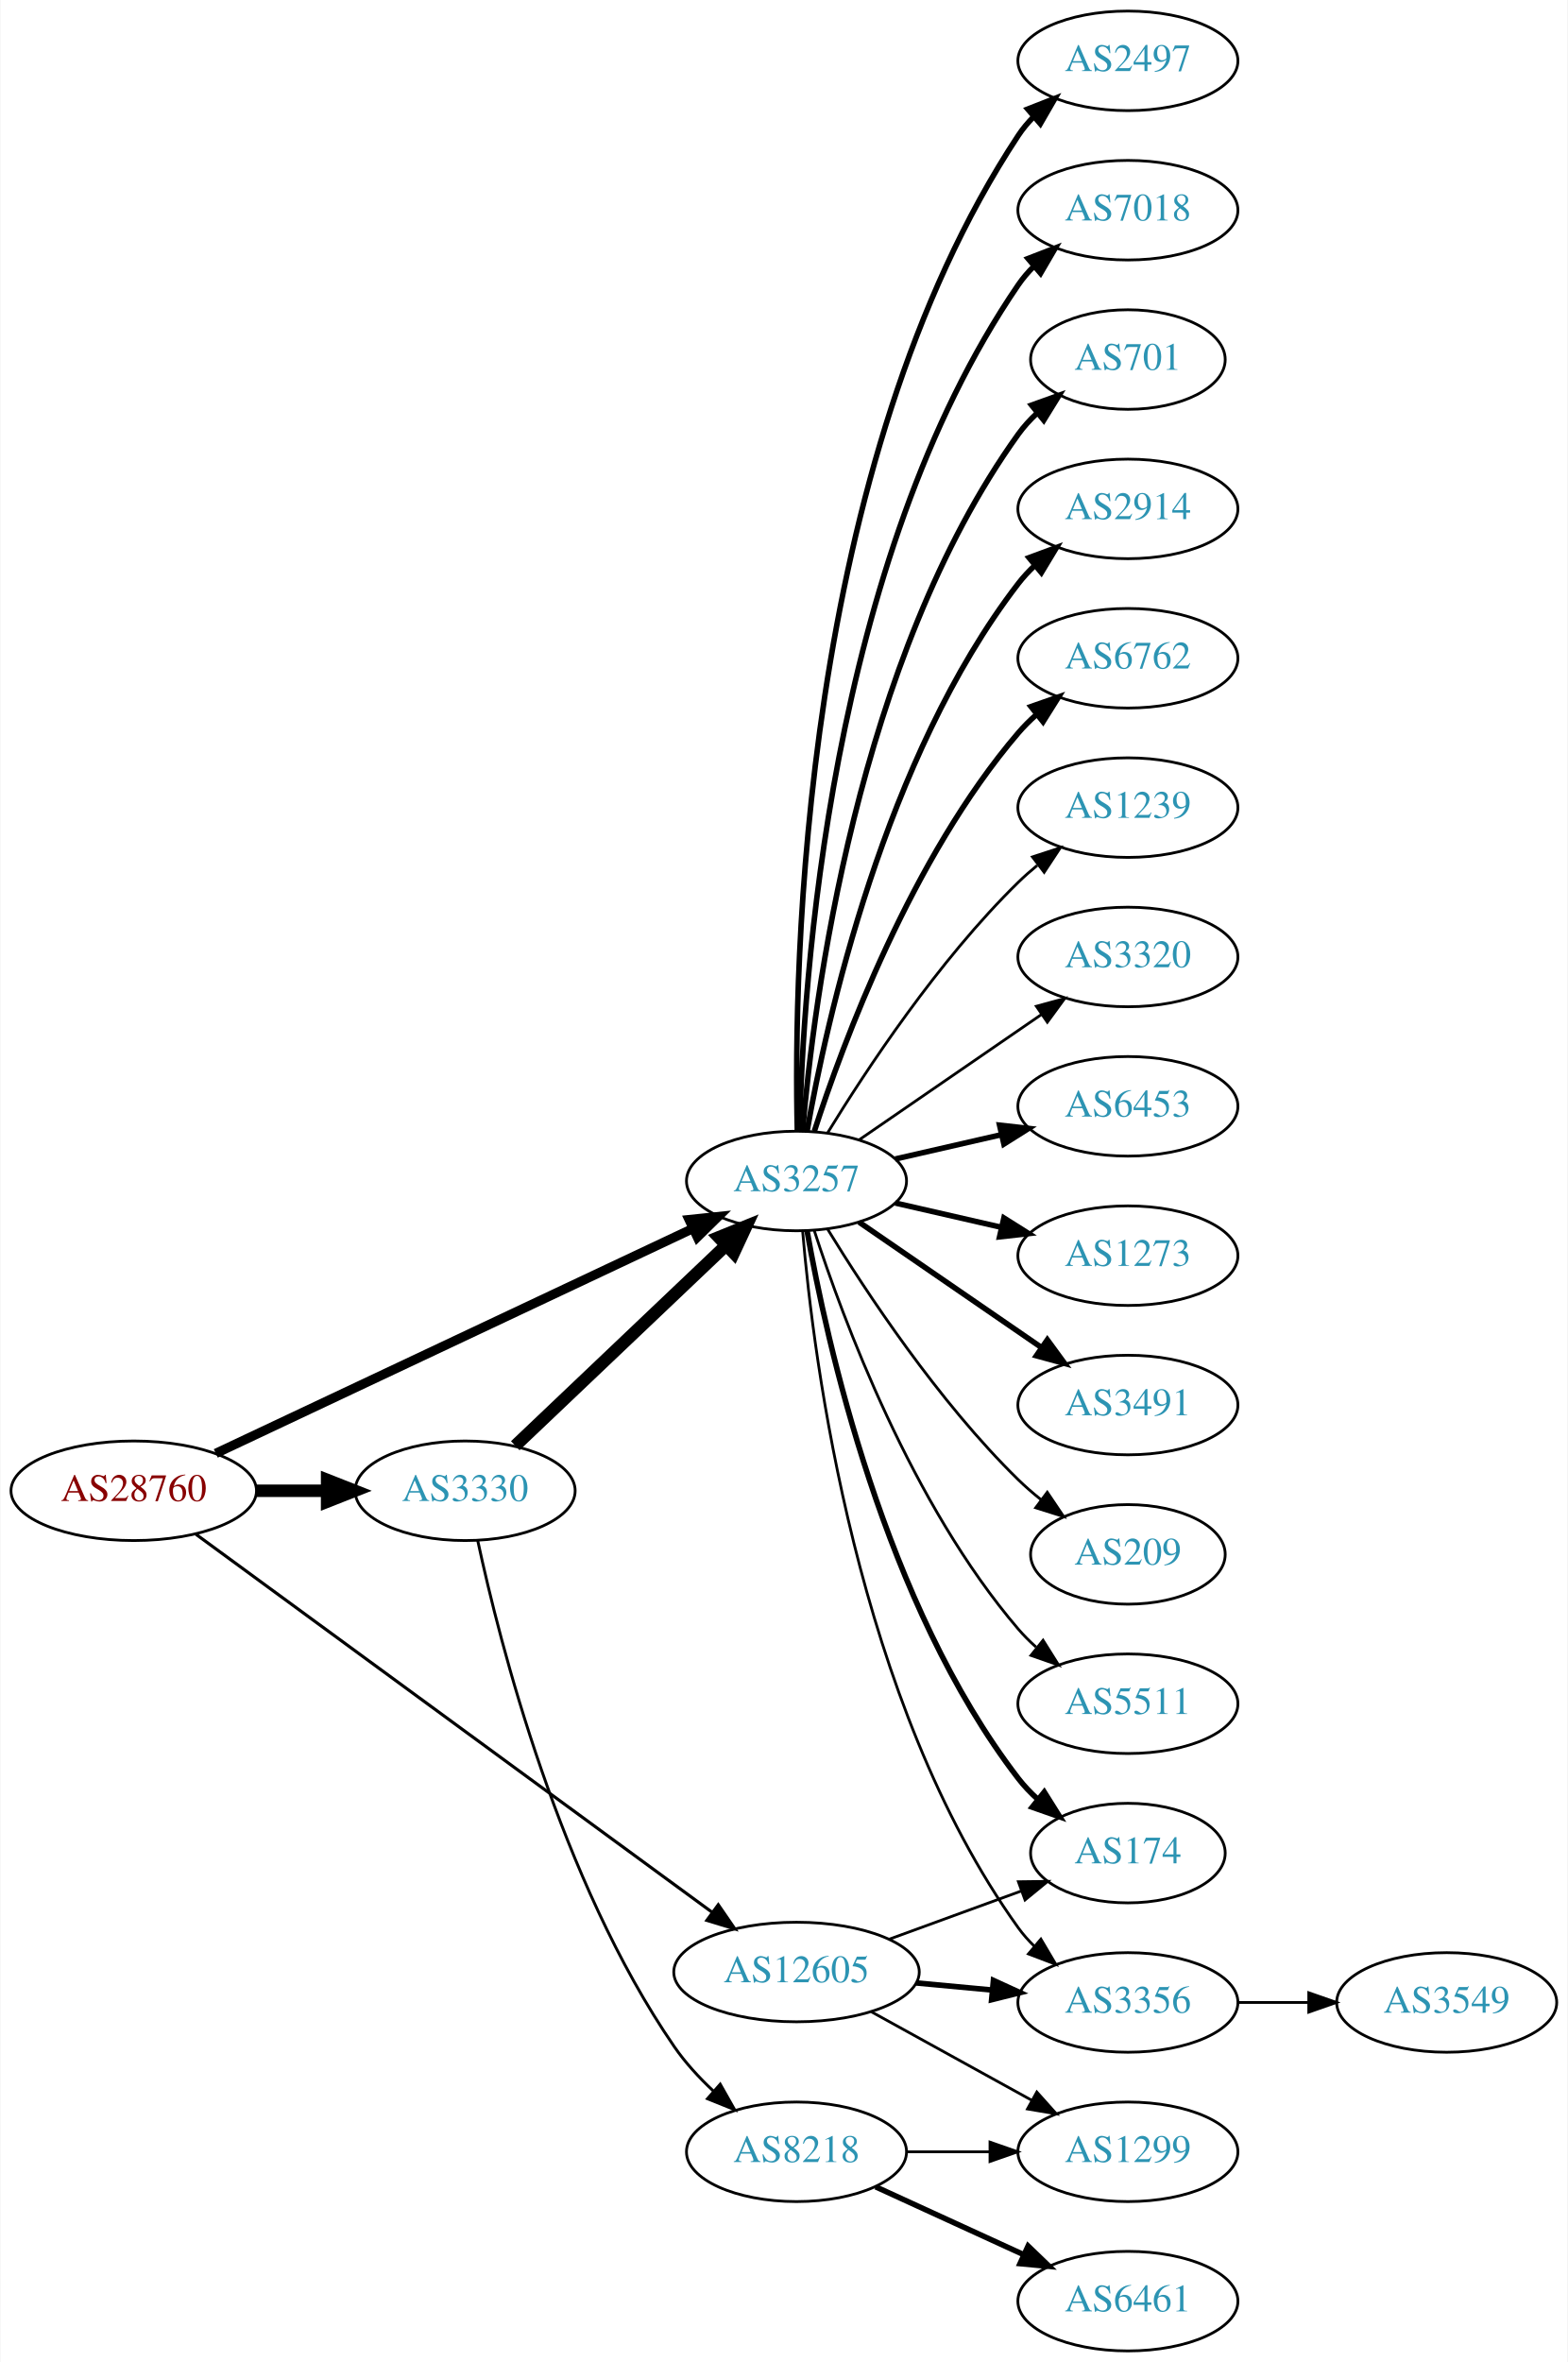
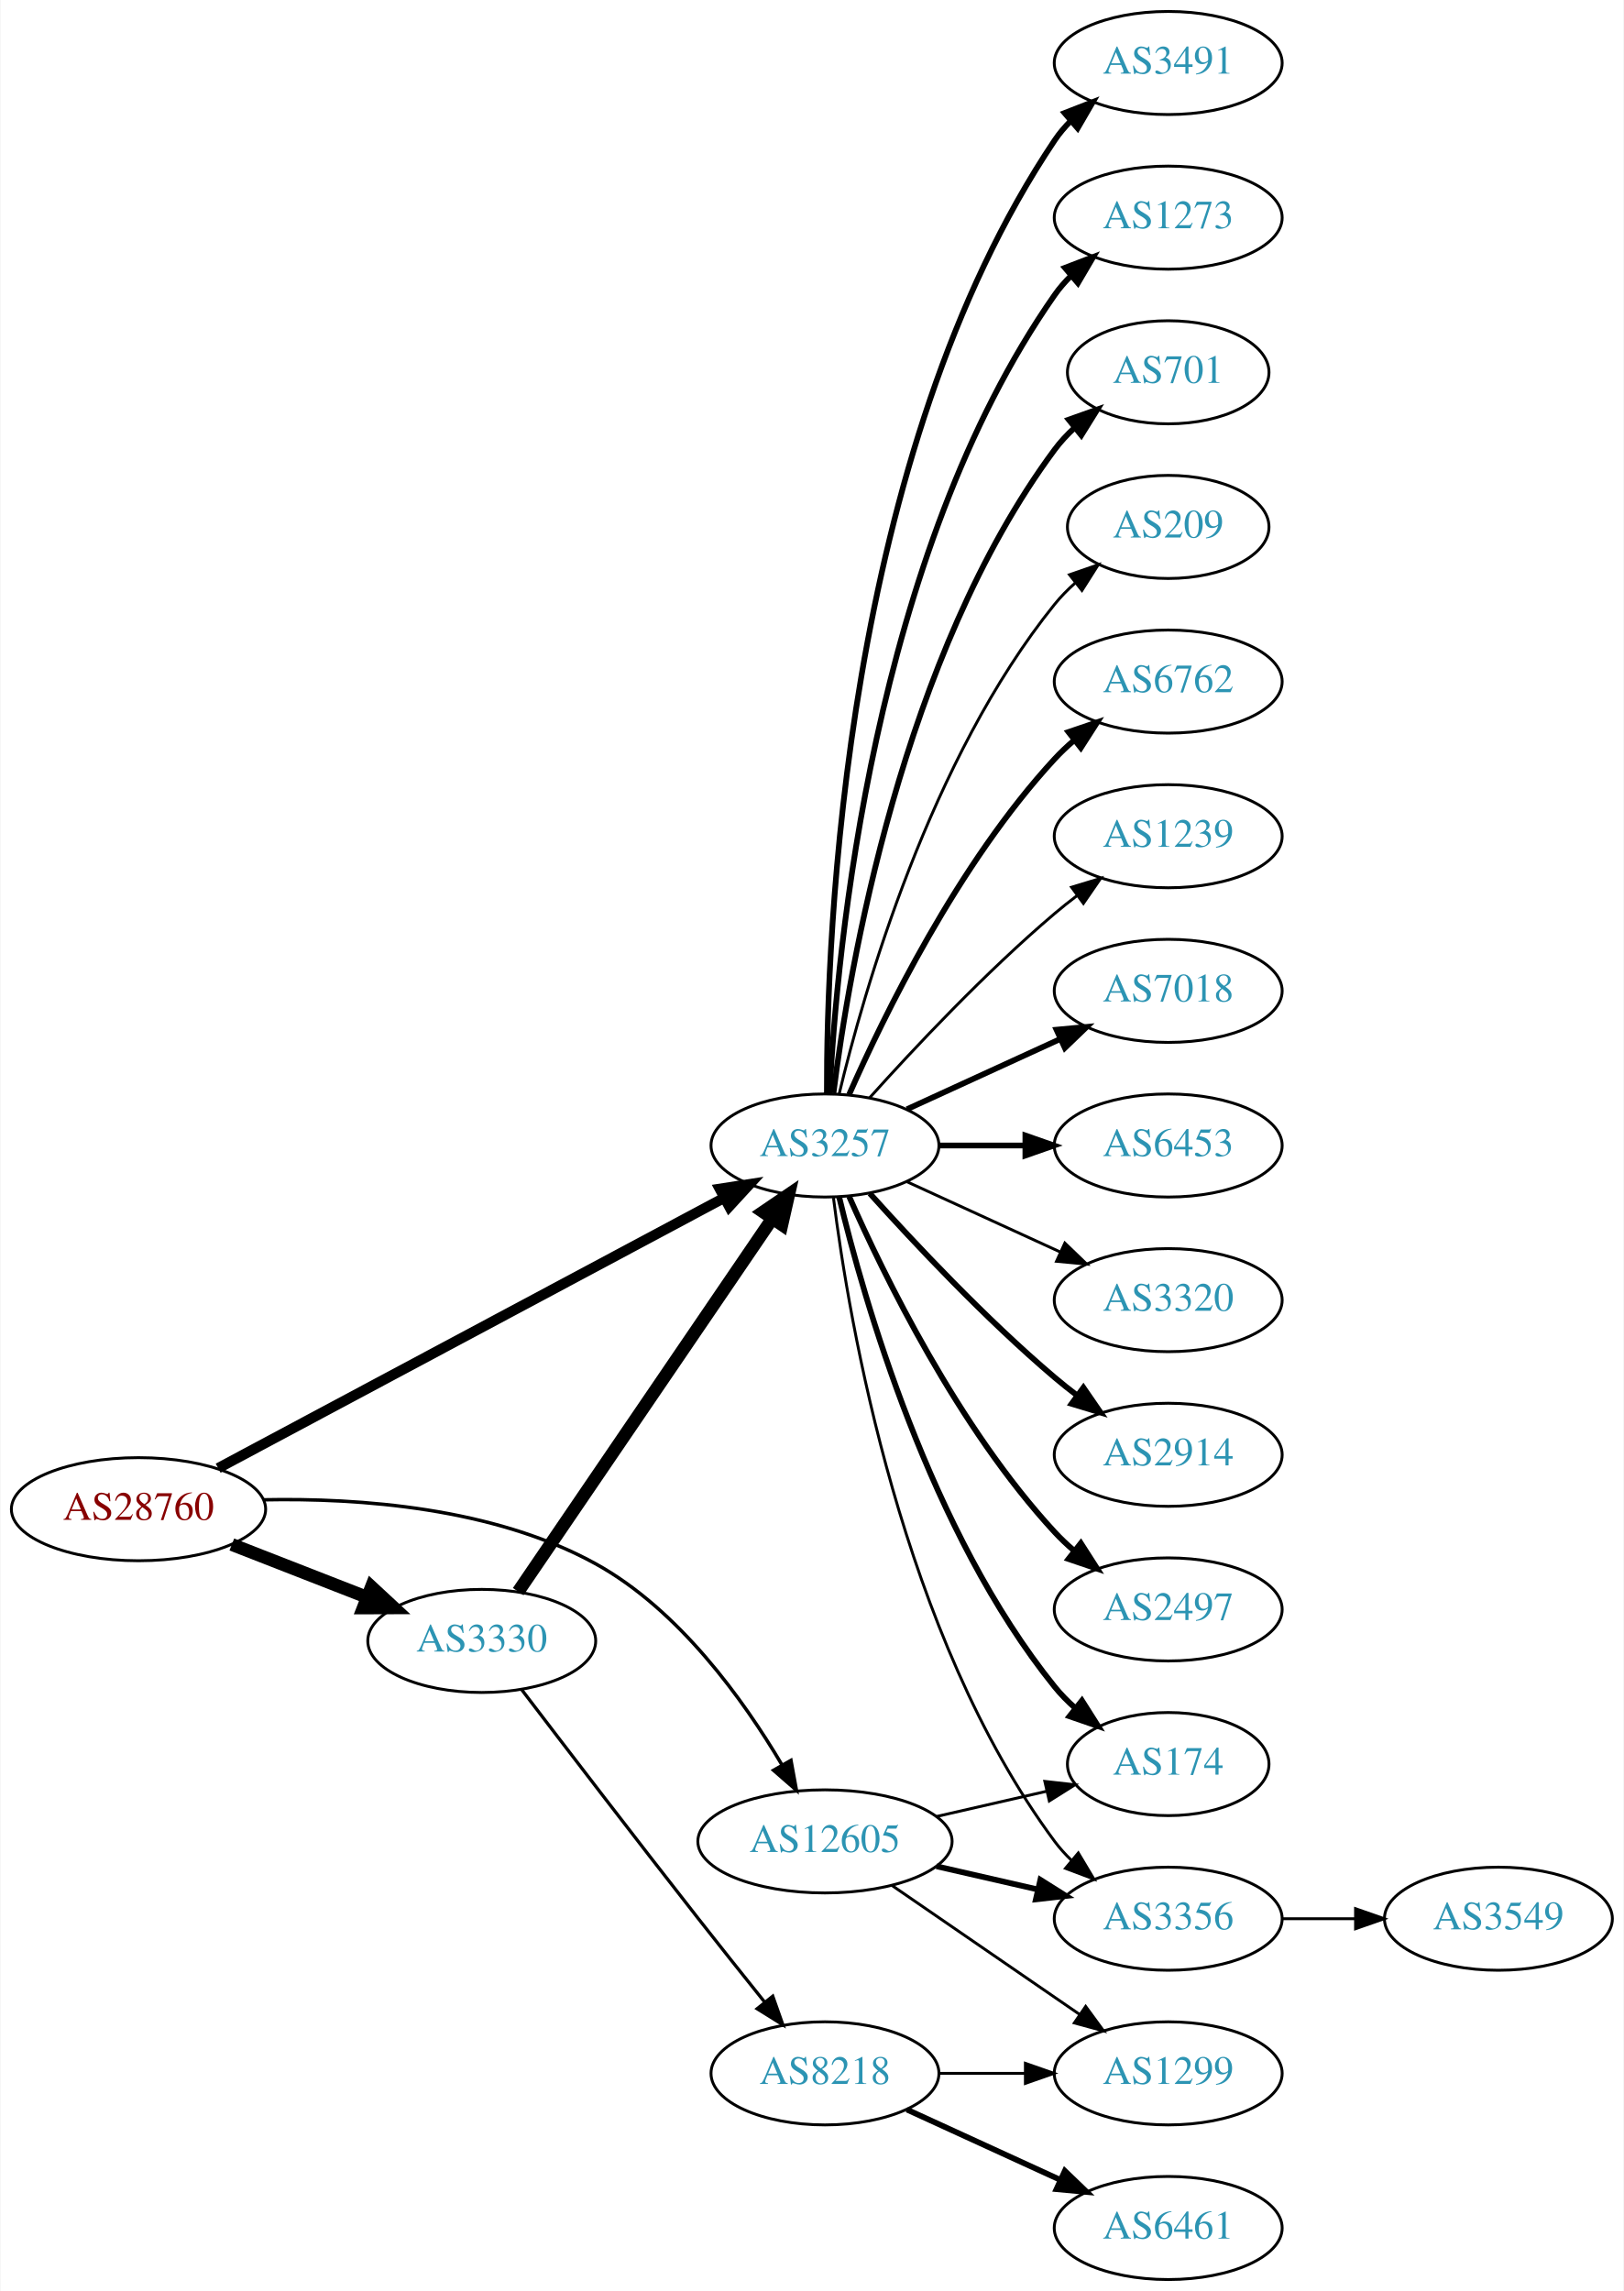
- <svg xmlns="http://www.w3.org/2000/svg" xmlns:xlink="http://www.w3.org/1999/xlink" width="567pt" height="854pt" viewBox="0.00 0.00 566.66 854.00">
-   <g id="graph0" class="graph" transform="scale(1 1) rotate(0) translate(4 850)">
-     <polygon fill="white" stroke="none" points="-4,4 -4,-850 562.663,-850 562.663,4 -4,4" />
+ <svg xmlns="http://www.w3.org/2000/svg" xmlns:xlink="http://www.w3.org/1999/xlink" width="567pt" height="800pt" viewBox="0.00 0.00 566.66 800.00">
+   <g id="graph0" class="graph" transform="scale(1 1) rotate(0) translate(4 796)">
+     <polygon fill="white" stroke="none" points="-4,4 -4,-796 562.663,-796 562.663,4 -4,4" />
    <g id="node1" class="node">
      <g id="a_node1">
        <a xlink:href="/asn/28760" xlink:title="AS28760 ~ Schaerdingerstr. 35 [AT]">
-           <ellipse fill="#ffffff" stroke="black" cx="44.196" cy="-311" rx="44.393" ry="18" />
-           <text text-anchor="middle" x="44.196" y="-307.3" font-family="Times,serif" font-size="14.00" fill="#880000">AS28760</text>
+           <ellipse fill="#ffffff" stroke="black" cx="44.196" cy="-269" rx="44.393" ry="18" />
+           <text text-anchor="middle" x="44.196" y="-265.3" font-family="Times,serif" font-size="14.00" fill="#880000">AS28760</text>
        </a>
      </g>
    </g>
    <g id="node2" class="node">
      <g id="a_node2">
        <a xlink:href="/asn/3257" xlink:title="AS3257 ~ GTT [DE]">
-           <ellipse fill="#ffffff" stroke="black" cx="283.881" cy="-423" rx="39.794" ry="18" />
-           <text text-anchor="middle" x="283.881" y="-419.3" font-family="Times,serif" font-size="14.00" fill="#2c94b3">AS3257</text>
+           <ellipse fill="#ffffff" stroke="black" cx="283.881" cy="-396" rx="39.794" ry="18" />
+           <text text-anchor="middle" x="283.881" y="-392.3" font-family="Times,serif" font-size="14.00" fill="#2c94b3">AS3257</text>
        </a>
      </g>
    </g>
    <g id="edge1" class="edge">
-       <path fill="none" stroke="black" stroke-width="3.375" d="M73.867,-324.51C117.068,-344.867 198.837,-383.397 246.284,-405.755" />
-       <polygon fill="black" stroke="black" stroke-width="3.375" points="245.04,-409.038 255.578,-410.134 248.024,-402.706 245.04,-409.038" />
+       <path fill="none" stroke="black" stroke-width="3.6" d="M72,-283.322C115.365,-306.493 200.858,-352.173 248.594,-377.68" />
+       <polygon fill="black" stroke="black" stroke-width="3.6" points="247.145,-380.874 257.614,-382.499 250.444,-374.7 247.145,-380.874" />
    </g>
    <g id="node3" class="node">
      <g id="a_node3">
        <a xlink:href="/asn/3330" xlink:title="AS3330 ~ Vienna, Austria [AT]">
-           <ellipse fill="#ffffff" stroke="black" cx="164.039" cy="-311" rx="39.794" ry="18" />
-           <text text-anchor="middle" x="164.039" y="-307.3" font-family="Times,serif" font-size="14.00" fill="#2c94b3">AS3330</text>
+           <ellipse fill="#ffffff" stroke="black" cx="164.039" cy="-223" rx="39.794" ry="18" />
+           <text text-anchor="middle" x="164.039" y="-219.3" font-family="Times,serif" font-size="14.00" fill="#2c94b3">AS3330</text>
        </a>
      </g>
    </g>
    <g id="edge2" class="edge">
-       <path fill="none" stroke="black" stroke-width="4.5" d="M88.407,-311C96.72,-311 105.482,-311 113.965,-311" />
-       <polygon fill="black" stroke="black" stroke-width="4.5" points="114.123,-314.938 124.123,-311 114.123,-307.063 114.123,-314.938" />
+       <path fill="none" stroke="black" stroke-width="4.5" d="M76.776,-256.673C91.205,-251.04 108.444,-244.311 123.706,-238.354" />
+       <polygon fill="black" stroke="black" stroke-width="4.5" points="125.516,-241.874 133.399,-234.57 122.652,-234.538 125.516,-241.874" />
    </g>
    <g id="node4" class="node">
      <g id="a_node4">
        <a xlink:href="/asn/12605" xlink:title="AS12605 ~ Linz, Austria [AT]">
-           <ellipse fill="#ffffff" stroke="black" cx="283.881" cy="-137" rx="44.393" ry="18" />
-           <text text-anchor="middle" x="283.881" y="-133.3" font-family="Times,serif" font-size="14.00" fill="#2c94b3">AS12605</text>
+           <ellipse fill="#ffffff" stroke="black" cx="283.881" cy="-153" rx="44.393" ry="18" />
+           <text text-anchor="middle" x="283.881" y="-149.3" font-family="Times,serif" font-size="14.00" fill="#2c94b3">AS12605</text>
        </a>
      </g>
    </g>
    <g id="edge3" class="edge">
-       <path fill="none" stroke="black" stroke-width="1.125" d="M66.708,-295.252C109.398,-264.001 204.874,-194.106 253.381,-158.596" />
-       <polygon fill="black" stroke="black" stroke-width="1.125" points="255.587,-161.318 261.589,-152.587 251.452,-155.67 255.587,-161.318" />
+       <path fill="none" stroke="black" stroke-width="1.2" d="M87.854,-272.281C121.348,-272.956 168.109,-269.56 203.685,-250 232.819,-233.981 255.407,-202.485 268.873,-179.72" />
+       <polygon fill="black" stroke="black" stroke-width="1.2" points="272.005,-181.293 273.913,-170.871 265.923,-177.829 272.005,-181.293" />
    </g>
    <g id="node5" class="node">
      <g id="a_node5">
-         <a xlink:href="/asn/2497" xlink:title="AS2497 ~ Internet Initiative Japan Inc. [JP]">
-           <ellipse fill="#ffffff" stroke="black" cx="403.724" cy="-828" rx="39.794" ry="18" />
-           <text text-anchor="middle" x="403.724" y="-824.3" font-family="Times,serif" font-size="14.00" fill="#2c94b3">AS2497</text>
+         <a xlink:href="/asn/6762" xlink:title="AS6762 ~ TELECOM ITALIA SPARKLE S.p.A. [IT]">
+           <ellipse fill="#ffffff" stroke="black" cx="403.724" cy="-558" rx="39.794" ry="18" />
+           <text text-anchor="middle" x="403.724" y="-554.3" font-family="Times,serif" font-size="14.00" fill="#2c94b3">AS6762</text>
        </a>
      </g>
    </g>
    <g id="edge4" class="edge">
-       <path fill="none" stroke="black" stroke-width="2" d="M284.171,-441.325C282.809,-499.287 285.363,-681.834 364.077,-801 365.684,-803.433 367.593,-805.712 369.687,-807.832" />
-       <polygon fill="black" stroke="black" stroke-width="2" points="367.493,-810.561 377.358,-814.424 372.055,-805.252 367.493,-810.561" />
+       <path fill="none" stroke="black" stroke-width="2" d="M292.297,-413.761C304.365,-441.183 330.337,-494.473 364.077,-531 366.108,-533.198 368.347,-535.319 370.693,-537.34" />
+       <polygon fill="black" stroke="black" stroke-width="2" points="368.905,-540.386 378.937,-543.794 373.22,-534.874 368.905,-540.386" />
    </g>
    <g id="node6" class="node">
      <g id="a_node6">
-         <a xlink:href="/asn/7018" xlink:title="AS7018 ~ AT&amp;T Services, Inc. [US]">
-           <ellipse fill="#ffffff" stroke="black" cx="403.724" cy="-774" rx="39.794" ry="18" />
-           <text text-anchor="middle" x="403.724" y="-770.3" font-family="Times,serif" font-size="14.00" fill="#2c94b3">AS7018</text>
+         <a xlink:href="/asn/1239" xlink:title="AS1239 ~ Sprint [US]">
+           <ellipse fill="#ffffff" stroke="black" cx="403.724" cy="-504" rx="39.794" ry="18" />
+           <text text-anchor="middle" x="403.724" y="-500.3" font-family="Times,serif" font-size="14.00" fill="#2c94b3">AS1239</text>
        </a>
      </g>
    </g>
    <g id="edge5" class="edge">
-       <path fill="none" stroke="black" stroke-width="2" d="M284.987,-441.278C286.141,-493.649 295.543,-646.9 364.077,-747 365.725,-749.406 367.662,-751.665 369.776,-753.772" />
-       <polygon fill="black" stroke="black" stroke-width="2" points="367.603,-756.518 377.485,-760.339 372.142,-751.19 367.603,-756.518" />
+       <path fill="none" stroke="black" d="M299.527,-412.725C314.828,-429.765 339.925,-456.523 364.077,-477 366.574,-479.117 369.235,-481.232 371.946,-483.293" />
+       <polygon fill="black" stroke="black" points="369.983,-486.194 380.123,-489.266 374.112,-480.541 369.983,-486.194" />
    </g>
    <g id="node7" class="node">
      <g id="a_node7">
-         <a xlink:href="/asn/701" xlink:title="AS701 ~ UUNET [US]">
-           <ellipse fill="#ffffff" stroke="black" cx="403.724" cy="-720" rx="35.194" ry="18" />
-           <text text-anchor="middle" x="403.724" y="-716.3" font-family="Times,serif" font-size="14.00" fill="#2c94b3">AS701</text>
+         <a xlink:href="/asn/7018" xlink:title="AS7018 ~ AT&amp;T Services, Inc. [US]">
+           <ellipse fill="#ffffff" stroke="black" cx="403.724" cy="-450" rx="39.794" ry="18" />
+           <text text-anchor="middle" x="403.724" y="-446.3" font-family="Times,serif" font-size="14.00" fill="#2c94b3">AS7018</text>
        </a>
      </g>
    </g>
    <g id="edge6" class="edge">
-       <path fill="none" stroke="black" stroke-width="2" d="M286.1,-441.195C290.007,-487.461 305.635,-611.68 364.077,-693 366.036,-695.725 368.358,-698.27 370.878,-700.622" />
-       <polygon fill="black" stroke="black" stroke-width="2" points="368.887,-703.514 378.861,-707.089 373.294,-698.075 368.887,-703.514" />
+       <path fill="none" stroke="black" stroke-width="2" d="M312.51,-408.661C328.467,-415.973 348.738,-425.261 366.02,-433.181" />
+       <polygon fill="black" stroke="black" stroke-width="2" points="364.719,-436.435 375.268,-437.419 367.635,-430.071 364.719,-436.435" />
    </g>
    <g id="node8" class="node">
      <g id="a_node8">
-         <a xlink:href="/asn/2914" xlink:title="AS2914 ~ NTT America, Inc. [US]">
-           <ellipse fill="#ffffff" stroke="black" cx="403.724" cy="-666" rx="39.794" ry="18" />
-           <text text-anchor="middle" x="403.724" y="-662.3" font-family="Times,serif" font-size="14.00" fill="#2c94b3">AS2914</text>
+         <a xlink:href="/asn/6453" xlink:title="AS6453 ~ TATA COMMUNICATIONS (AMERICA) INC [US]">
+           <ellipse fill="#ffffff" stroke="black" cx="403.724" cy="-396" rx="39.794" ry="18" />
+           <text text-anchor="middle" x="403.724" y="-392.3" font-family="Times,serif" font-size="14.00" fill="#2c94b3">AS6453</text>
        </a>
      </g>
    </g>
    <g id="edge7" class="edge">
-       <path fill="none" stroke="black" stroke-width="2" d="M287.699,-440.99C294.627,-480.435 315.584,-576.025 364.077,-639 365.856,-641.31 367.889,-643.5 370.069,-645.559" />
-       <polygon fill="black" stroke="black" stroke-width="2" points="367.965,-648.361 377.902,-652.036 372.426,-642.966 367.965,-648.361" />
+       <path fill="none" stroke="black" stroke-width="2" d="M323.794,-396C333.347,-396 343.697,-396 353.659,-396" />
+       <polygon fill="black" stroke="black" stroke-width="2" points="353.852,-399.5 363.852,-396 353.852,-392.5 353.852,-399.5" />
    </g>
    <g id="node9" class="node">
      <g id="a_node9">
-         <a xlink:href="/asn/6762" xlink:title="AS6762 ~ TELECOM ITALIA SPARKLE S.p.A. [IT]">
-           <ellipse fill="#ffffff" stroke="black" cx="403.724" cy="-612" rx="39.794" ry="18" />
-           <text text-anchor="middle" x="403.724" y="-608.3" font-family="Times,serif" font-size="14.00" fill="#2c94b3">AS6762</text>
+         <a xlink:href="/asn/3320" xlink:title="AS3320 ~ DTAG [DE]">
+           <ellipse fill="#ffffff" stroke="black" cx="403.724" cy="-342" rx="39.794" ry="18" />
+           <text text-anchor="middle" x="403.724" y="-338.3" font-family="Times,serif" font-size="14.00" fill="#2c94b3">AS3320</text>
        </a>
      </g>
    </g>
    <g id="edge8" class="edge">
-       <path fill="none" stroke="black" stroke-width="2" d="M290.328,-440.991C300.642,-472.816 325.505,-539.927 364.077,-585 366.023,-587.274 368.201,-589.449 370.506,-591.507" />
-       <polygon fill="black" stroke="black" stroke-width="2" points="368.676,-594.524 378.675,-598.027 373.043,-589.053 368.676,-594.524" />
+       <path fill="none" stroke="black" d="M312.51,-383.339C328.467,-376.027 348.738,-366.739 366.02,-358.819" />
+       <polygon fill="black" stroke="black" points="367.635,-361.929 375.268,-354.581 364.719,-355.565 367.635,-361.929" />
    </g>
    <g id="node10" class="node">
      <g id="a_node10">
-         <a xlink:href="/asn/1239" xlink:title="AS1239 ~ Sprint [US]">
-           <ellipse fill="#ffffff" stroke="black" cx="403.724" cy="-558" rx="39.794" ry="18" />
-           <text text-anchor="middle" x="403.724" y="-554.3" font-family="Times,serif" font-size="14.00" fill="#2c94b3">AS1239</text>
+         <a xlink:href="/asn/2914" xlink:title="AS2914 ~ NTT America, Inc. [US]">
+           <ellipse fill="#ffffff" stroke="black" cx="403.724" cy="-288" rx="39.794" ry="18" />
+           <text text-anchor="middle" x="403.724" y="-284.3" font-family="Times,serif" font-size="14.00" fill="#2c94b3">AS2914</text>
        </a>
      </g>
    </g>
    <g id="edge9" class="edge">
-       <path fill="none" stroke="black" d="M295.147,-440.44C308.955,-462.991 335.144,-502.722 364.077,-531 366.217,-533.092 368.535,-535.137 370.934,-537.106" />
-       <polygon fill="black" stroke="black" points="369.201,-540.185 379.276,-543.464 373.445,-534.618 369.201,-540.185" />
+       <path fill="none" stroke="black" stroke-width="2" d="M299.527,-379.275C314.828,-362.235 339.925,-335.477 364.077,-315 366.574,-312.883 369.235,-310.768 371.946,-308.707" />
+       <polygon fill="black" stroke="black" stroke-width="2" points="374.112,-311.459 380.123,-302.734 369.983,-305.806 374.112,-311.459" />
    </g>
    <g id="node11" class="node">
      <g id="a_node11">
-         <a xlink:href="/asn/3320" xlink:title="AS3320 ~ DTAG [DE]">
-           <ellipse fill="#ffffff" stroke="black" cx="403.724" cy="-504" rx="39.794" ry="18" />
-           <text text-anchor="middle" x="403.724" y="-500.3" font-family="Times,serif" font-size="14.00" fill="#2c94b3">AS3320</text>
+         <a xlink:href="/asn/2497" xlink:title="AS2497 ~ Internet Initiative Japan Inc. [JP]">
+           <ellipse fill="#ffffff" stroke="black" cx="403.724" cy="-234" rx="39.794" ry="18" />
+           <text text-anchor="middle" x="403.724" y="-230.3" font-family="Times,serif" font-size="14.00" fill="#2c94b3">AS2497</text>
        </a>
      </g>
    </g>
    <g id="edge10" class="edge">
-       <path fill="none" stroke="black" d="M306.495,-437.857C324.984,-450.565 351.798,-468.995 372.427,-483.175" />
-       <polygon fill="black" stroke="black" points="370.624,-486.183 380.848,-488.963 374.589,-480.414 370.624,-486.183" />
+       <path fill="none" stroke="black" stroke-width="2" d="M292.297,-378.239C304.365,-350.817 330.337,-297.527 364.077,-261 366.108,-258.802 368.347,-256.681 370.693,-254.66" />
+       <polygon fill="black" stroke="black" stroke-width="2" points="373.22,-257.126 378.937,-248.206 368.905,-251.614 373.22,-257.126" />
    </g>
    <g id="node12" class="node">
      <g id="a_node12">
-         <a xlink:href="/asn/6453" xlink:title="AS6453 ~ TATA COMMUNICATIONS (AMERICA) INC [US]">
-           <ellipse fill="#ffffff" stroke="black" cx="403.724" cy="-450" rx="39.794" ry="18" />
-           <text text-anchor="middle" x="403.724" y="-446.3" font-family="Times,serif" font-size="14.00" fill="#2c94b3">AS6453</text>
+         <a xlink:href="/asn/3491" xlink:title="AS3491 ~ PCCW Global, Inc. [US]">
+           <ellipse fill="#ffffff" stroke="black" cx="403.724" cy="-774" rx="39.794" ry="18" />
+           <text text-anchor="middle" x="403.724" y="-770.3" font-family="Times,serif" font-size="14.00" fill="#2c94b3">AS3491</text>
        </a>
      </g>
    </g>
    <g id="edge11" class="edge">
-       <path fill="none" stroke="black" stroke-width="2" d="M319.6,-430.955C331.6,-433.704 345.221,-436.825 357.914,-439.733" />
-       <polygon fill="black" stroke="black" stroke-width="2" points="357.316,-443.187 367.845,-442.009 358.88,-436.364 357.316,-443.187" />
+       <path fill="none" stroke="black" stroke-width="2" d="M284.55,-414.188C284.41,-469.291 290.41,-637.32 364.077,-747 365.703,-749.421 367.625,-751.69 369.728,-753.804" />
+       <polygon fill="black" stroke="black" stroke-width="2" points="367.544,-756.541 377.417,-760.385 372.096,-751.223 367.544,-756.541" />
    </g>
    <g id="node13" class="node">
      <g id="a_node13">
        <a xlink:href="/asn/1273" xlink:title="AS1273 ~ Vodafone Group PLC [EU]">
-           <ellipse fill="#ffffff" stroke="black" cx="403.724" cy="-396" rx="39.794" ry="18" />
-           <text text-anchor="middle" x="403.724" y="-392.3" font-family="Times,serif" font-size="14.00" fill="#2c94b3">AS1273</text>
+           <ellipse fill="#ffffff" stroke="black" cx="403.724" cy="-720" rx="39.794" ry="18" />
+           <text text-anchor="middle" x="403.724" y="-716.3" font-family="Times,serif" font-size="14.00" fill="#2c94b3">AS1273</text>
        </a>
      </g>
    </g>
    <g id="edge12" class="edge">
-       <path fill="none" stroke="black" stroke-width="2" d="M319.6,-415.045C331.6,-412.296 345.221,-409.175 357.914,-406.267" />
-       <polygon fill="black" stroke="black" stroke-width="2" points="358.88,-409.636 367.845,-403.991 357.316,-402.813 358.88,-409.636" />
+       <path fill="none" stroke="black" stroke-width="2" d="M285.494,-414.174C287.984,-463.504 300.572,-602.29 364.077,-693 365.75,-695.389 367.705,-697.635 369.832,-699.733" />
+       <polygon fill="black" stroke="black" stroke-width="2" points="367.672,-702.49 377.564,-706.284 372.196,-697.149 367.672,-702.49" />
    </g>
    <g id="node14" class="node">
      <g id="a_node14">
-         <a xlink:href="/asn/3491" xlink:title="AS3491 ~ PCCW Global, Inc. [US]">
-           <ellipse fill="#ffffff" stroke="black" cx="403.724" cy="-342" rx="39.794" ry="18" />
-           <text text-anchor="middle" x="403.724" y="-338.3" font-family="Times,serif" font-size="14.00" fill="#2c94b3">AS3491</text>
+         <a xlink:href="/asn/701" xlink:title="AS701 ~ UUNET [US]">
+           <ellipse fill="#ffffff" stroke="black" cx="403.724" cy="-666" rx="35.194" ry="18" />
+           <text text-anchor="middle" x="403.724" y="-662.3" font-family="Times,serif" font-size="14.00" fill="#2c94b3">AS701</text>
        </a>
      </g>
    </g>
    <g id="edge13" class="edge">
-       <path fill="none" stroke="black" stroke-width="2" d="M306.495,-408.143C324.984,-395.435 351.798,-377.005 372.427,-362.825" />
-       <polygon fill="black" stroke="black" stroke-width="2" points="374.589,-365.586 380.848,-357.037 370.624,-359.817 374.589,-365.586" />
+       <path fill="none" stroke="black" stroke-width="2" d="M286.84,-414.265C292.247,-457.329 310.693,-567.002 364.077,-639 366.076,-641.696 368.426,-644.22 370.963,-646.56" />
+       <polygon fill="black" stroke="black" stroke-width="2" points="368.988,-649.463 378.973,-653.008 373.378,-644.011 368.988,-649.463" />
    </g>
    <g id="node15" class="node">
      <g id="a_node15">
        <a xlink:href="/asn/174" xlink:title="AS174 ~ Cogent Communications [US]">
          <ellipse fill="#ffffff" stroke="black" cx="403.724" cy="-180" rx="35.194" ry="18" />
          <text text-anchor="middle" x="403.724" y="-176.3" font-family="Times,serif" font-size="14.00" fill="#2c94b3">AS174</text>
        </a>
      </g>
    </g>
    <g id="edge14" class="edge">
-       <path fill="none" stroke="black" stroke-width="2" d="M287.699,-405.01C294.627,-365.565 315.584,-269.975 364.077,-207 366.125,-204.341 368.508,-201.842 371.066,-199.518" />
-       <polygon fill="black" stroke="black" stroke-width="2" points="373.479,-202.07 379.108,-193.094 369.11,-196.601 373.479,-202.07" />
+       <path fill="none" stroke="black" stroke-width="2" d="M288.808,-378.118C297.366,-342.391 320.515,-260.992 364.077,-207 366.184,-204.388 368.608,-201.921 371.192,-199.618" />
+       <polygon fill="black" stroke="black" stroke-width="2" points="373.602,-202.174 379.273,-193.225 369.259,-196.684 373.602,-202.174" />
    </g>
    <g id="node16" class="node">
      <g id="a_node16">
+         <a xlink:href="/asn/209" xlink:title="AS209 ~ CenturyLink Communications, LLC [US]">
+           <ellipse fill="#ffffff" stroke="black" cx="403.724" cy="-612" rx="35.194" ry="18" />
+           <text text-anchor="middle" x="403.724" y="-608.3" font-family="Times,serif" font-size="14.00" fill="#2c94b3">AS209</text>
+         </a>
+       </g>
+     </g>
+     <g id="edge15" class="edge">
+       <path fill="none" stroke="black" d="M288.808,-413.882C297.366,-449.609 320.515,-531.008 364.077,-585 366.184,-587.612 368.608,-590.079 371.192,-592.382" />
+       <polygon fill="black" stroke="black" points="369.259,-595.316 379.273,-598.775 373.602,-589.826 369.259,-595.316" />
+     </g>
+     <g id="node17" class="node">
+       <g id="a_node17">
        <a xlink:href="/asn/3356" xlink:title="AS3356 ~ Level 3 Parent, LLC [US]">
          <ellipse fill="#ffffff" stroke="black" cx="403.724" cy="-126" rx="39.794" ry="18" />
          <text text-anchor="middle" x="403.724" y="-122.3" font-family="Times,serif" font-size="14.00" fill="#2c94b3">AS3356</text>
        </a>
      </g>
    </g>
-     <g id="edge15" class="edge">
-       <path fill="none" stroke="black" d="M286.1,-404.805C290.007,-358.539 305.635,-234.32 364.077,-153 365.779,-150.632 367.755,-148.401 369.897,-146.313" />
-       <polygon fill="black" stroke="black" points="372.26,-148.899 377.657,-139.782 367.753,-143.543 372.26,-148.899" />
-     </g>
-     <g id="node17" class="node">
-       <g id="a_node17">
-         <a xlink:href="/asn/209" xlink:title="AS209 ~ CenturyLink Communications, LLC [US]">
-           <ellipse fill="#ffffff" stroke="black" cx="403.724" cy="-288" rx="35.194" ry="18" />
-           <text text-anchor="middle" x="403.724" y="-284.3" font-family="Times,serif" font-size="14.00" fill="#2c94b3">AS209</text>
-         </a>
-       </g>
-     </g>
    <g id="edge16" class="edge">
-       <path fill="none" stroke="black" d="M295.147,-405.56C308.955,-383.009 335.144,-343.278 364.077,-315 366.613,-312.522 369.396,-310.11 372.272,-307.812" />
-       <polygon fill="black" stroke="black" points="374.568,-310.465 380.488,-301.679 370.381,-304.856 374.568,-310.465" />
+       <path fill="none" stroke="black" d="M286.84,-377.735C292.247,-334.671 310.693,-224.998 364.077,-153 365.814,-150.658 367.816,-148.445 369.975,-146.37" />
+       <polygon fill="black" stroke="black" points="372.335,-148.959 377.768,-139.863 367.849,-143.586 372.335,-148.959" />
+     </g>
+     <g id="edge18" class="edge">
+       <path fill="none" stroke="black" stroke-width="4.5" d="M176.769,-240.22C197.592,-270.79 241.109,-334.676 265.449,-370.409" />
+       <polygon fill="black" stroke="black" stroke-width="4.5" points="262.315,-372.801 271.199,-378.849 268.823,-368.368 262.315,-372.801" />
    </g>
    <g id="node18" class="node">
      <g id="a_node18">
-         <a xlink:href="/asn/5511" xlink:title="AS5511 ~ Orange S.A. [FR]">
-           <ellipse fill="#ffffff" stroke="black" cx="403.724" cy="-234" rx="39.794" ry="18" />
-           <text text-anchor="middle" x="403.724" y="-230.3" font-family="Times,serif" font-size="14.00" fill="#2c94b3">AS5511</text>
-         </a>
-       </g>
-     </g>
-     <g id="edge17" class="edge">
-       <path fill="none" stroke="black" d="M290.328,-405.009C300.642,-373.184 325.505,-306.073 364.077,-261 366.023,-258.726 368.201,-256.551 370.506,-254.493" />
-       <polygon fill="black" stroke="black" points="373.043,-256.947 378.675,-247.973 368.676,-251.476 373.043,-256.947" />
-     </g>
-     <g id="edge19" class="edge">
-       <path fill="none" stroke="black" stroke-width="4.5" d="M182.174,-327.286C202.247,-346.364 235.65,-378.111 258.439,-399.769" />
-       <polygon fill="black" stroke="black" stroke-width="4.5" points="255.764,-402.66 265.725,-406.695 261.189,-396.951 255.764,-402.66" />
-     </g>
-     <g id="node19" class="node">
-       <g id="a_node19">
        <a xlink:href="/asn/8218" xlink:title="AS8218 ~ legacy Neotelecoms [FR]">
          <ellipse fill="#ffffff" stroke="black" cx="283.881" cy="-72" rx="39.794" ry="18" />
          <text text-anchor="middle" x="283.881" y="-68.3" font-family="Times,serif" font-size="14.00" fill="#2c94b3">AS8218</text>
        </a>
      </g>
    </g>
-     <g id="edge18" class="edge">
-       <path fill="none" stroke="black" stroke-width="1.038" d="M168.605,-292.959C176.549,-256.002 198.342,-170.116 239.685,-110 243.64,-104.249 248.654,-98.807 253.854,-93.933" />
-       <polygon fill="black" stroke="black" stroke-width="1.038" points="256.291,-96.452 261.505,-87.229 251.678,-91.187 256.291,-96.452" />
-     </g>
-     <g id="edge24" class="edge">
-       <path fill="none" stroke="black" d="M317.394,-148.864C332.148,-154.247 349.687,-160.647 365.015,-166.24" />
-       <polygon fill="black" stroke="black" points="364.123,-169.641 374.717,-169.781 366.523,-163.065 364.123,-169.641" />
-     </g>
-     <g id="edge22" class="edge">
-       <path fill="none" stroke="black" stroke-width="2" d="M327.092,-133.06C336.017,-132.227 345.5,-131.342 354.624,-130.49" />
-       <polygon fill="black" stroke="black" stroke-width="2" points="355.093,-133.961 364.724,-129.547 354.442,-126.992 355.093,-133.961" />
-     </g>
-     <g id="node21" class="node">
-       <g id="a_node21">
+     <g id="edge17" class="edge">
+       <path fill="none" stroke="black" stroke-width="1.125" d="M177.889,-206.103C192.688,-186.691 217.779,-153.919 239.685,-126 247.175,-116.455 255.483,-106.03 262.796,-96.908" />
+       <polygon fill="black" stroke="black" stroke-width="1.125" points="265.647,-98.948 269.181,-88.959 260.19,-94.564 265.647,-98.948" />
+     </g>
+     <g id="edge23" class="edge">
+       <path fill="none" stroke="black" d="M322.816,-161.692C335.133,-164.514 348.858,-167.658 361.408,-170.534" />
+       <polygon fill="black" stroke="black" points="360.644,-173.949 371.173,-172.771 362.207,-167.126 360.644,-173.949" />
+     </g>
+     <g id="edge21" class="edge">
+       <path fill="none" stroke="black" stroke-width="2" d="M322.816,-144.308C334.057,-141.733 346.469,-138.889 358.092,-136.226" />
+       <polygon fill="black" stroke="black" stroke-width="2" points="359.088,-139.588 368.054,-133.943 357.525,-132.765 359.088,-139.588" />
+     </g>
+     <g id="node20" class="node">
+       <g id="a_node20">
        <a xlink:href="/asn/1299" xlink:title="AS1299 ~ Telia Carrier [EU]">
          <ellipse fill="#ffffff" stroke="black" cx="403.724" cy="-72" rx="39.794" ry="18" />
          <text text-anchor="middle" x="403.724" y="-68.3" font-family="Times,serif" font-size="14.00" fill="#2c94b3">AS1299</text>
        </a>
      </g>
    </g>
-     <g id="edge23" class="edge">
-       <path fill="none" stroke="black" d="M311.034,-122.574C328.088,-113.168 350.513,-100.799 368.916,-90.648" />
-       <polygon fill="black" stroke="black" points="370.788,-93.612 377.854,-85.718 367.407,-87.483 370.788,-93.612" />
-     </g>
-     <g id="node22" class="node">
-       <g id="a_node22">
+     <g id="edge22" class="edge">
+       <path fill="none" stroke="black" d="M307.324,-137.574C325.905,-124.802 352.466,-106.545 372.846,-92.537" />
+       <polygon fill="black" stroke="black" points="374.902,-95.371 381.16,-86.822 370.936,-89.602 374.902,-95.371" />
+     </g>
+     <g id="node21" class="node">
+       <g id="a_node21">
        <a xlink:href="/asn/3549" xlink:title="AS3549 ~ Level 3 Parent, LLC [US]">
          <ellipse fill="#ffffff" stroke="black" cx="519.017" cy="-126" rx="39.794" ry="18" />
          <text text-anchor="middle" x="519.017" y="-122.3" font-family="Times,serif" font-size="14.00" fill="#2c94b3">AS3549</text>
        </a>
      </g>
    </g>
-     <g id="edge25" class="edge">
+     <g id="edge24" class="edge">
      <path fill="none" stroke="black" d="M443.396,-126C451.599,-126 460.363,-126 468.895,-126" />
      <polygon fill="black" stroke="black" points="469.134,-129.5 479.134,-126 469.134,-122.5 469.134,-129.5" />
    </g>
-     <g id="node20" class="node">
-       <g id="a_node20">
+     <g id="node19" class="node">
+       <g id="a_node19">
        <a xlink:href="/asn/6461" xlink:title="AS6461 ~ Zayo Bandwidth [US]">
          <ellipse fill="#ffffff" stroke="black" cx="403.724" cy="-18" rx="39.794" ry="18" />
          <text text-anchor="middle" x="403.724" y="-14.3" font-family="Times,serif" font-size="14.00" fill="#2c94b3">AS6461</text>
        </a>
      </g>
    </g>
-     <g id="edge20" class="edge">
+     <g id="edge19" class="edge">
      <path fill="none" stroke="black" stroke-width="2" d="M312.51,-59.339C328.467,-52.027 348.738,-42.739 366.02,-34.819" />
      <polygon fill="black" stroke="black" stroke-width="2" points="367.635,-37.929 375.268,-30.581 364.719,-31.565 367.635,-37.929" />
    </g>
-     <g id="edge21" class="edge">
+     <g id="edge20" class="edge">
      <path fill="none" stroke="black" d="M323.794,-72C333.347,-72 343.697,-72 353.659,-72" />
      <polygon fill="black" stroke="black" points="353.852,-75.5 363.852,-72 353.852,-68.5 353.852,-75.5" />
    </g>
  </g>
</svg>
